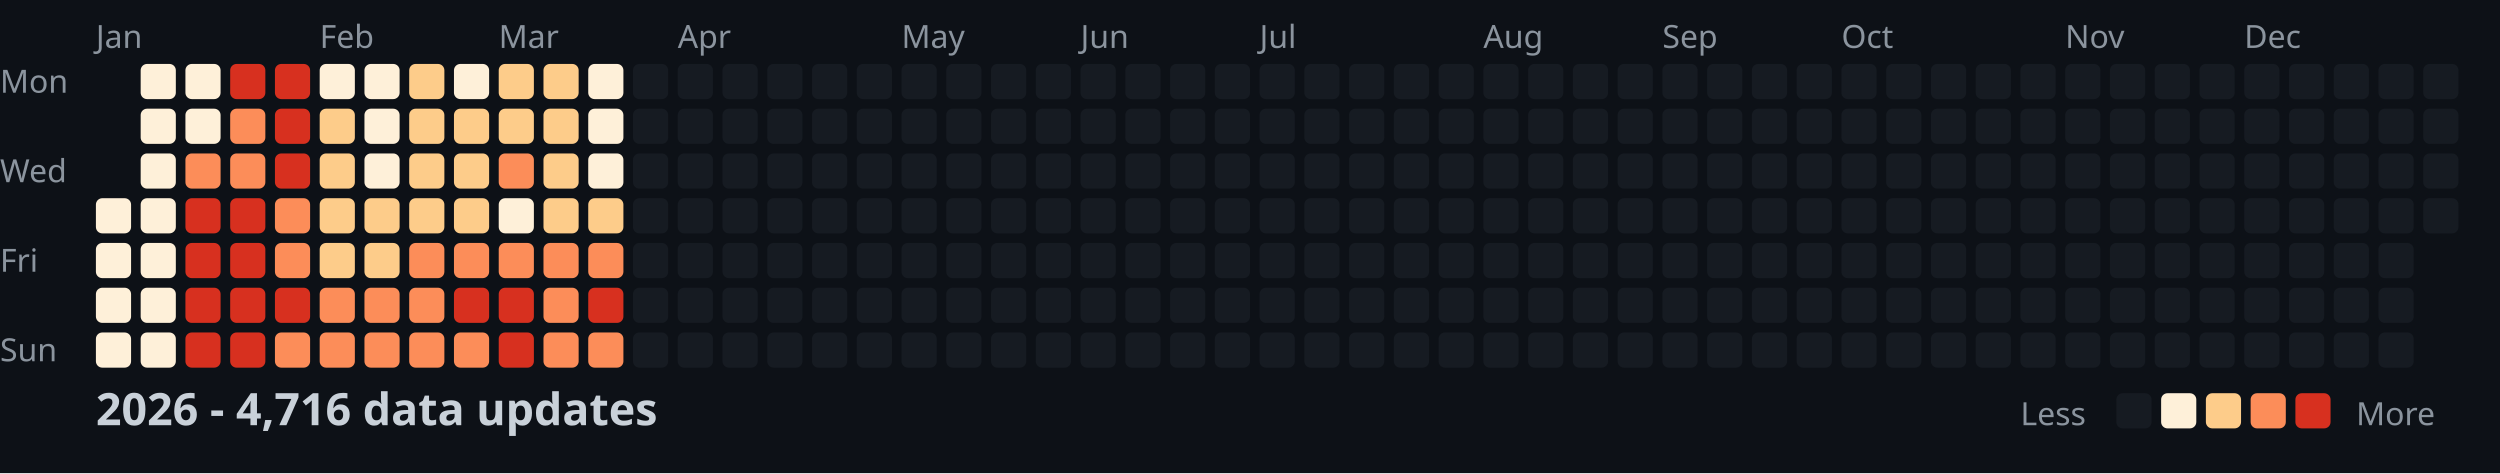
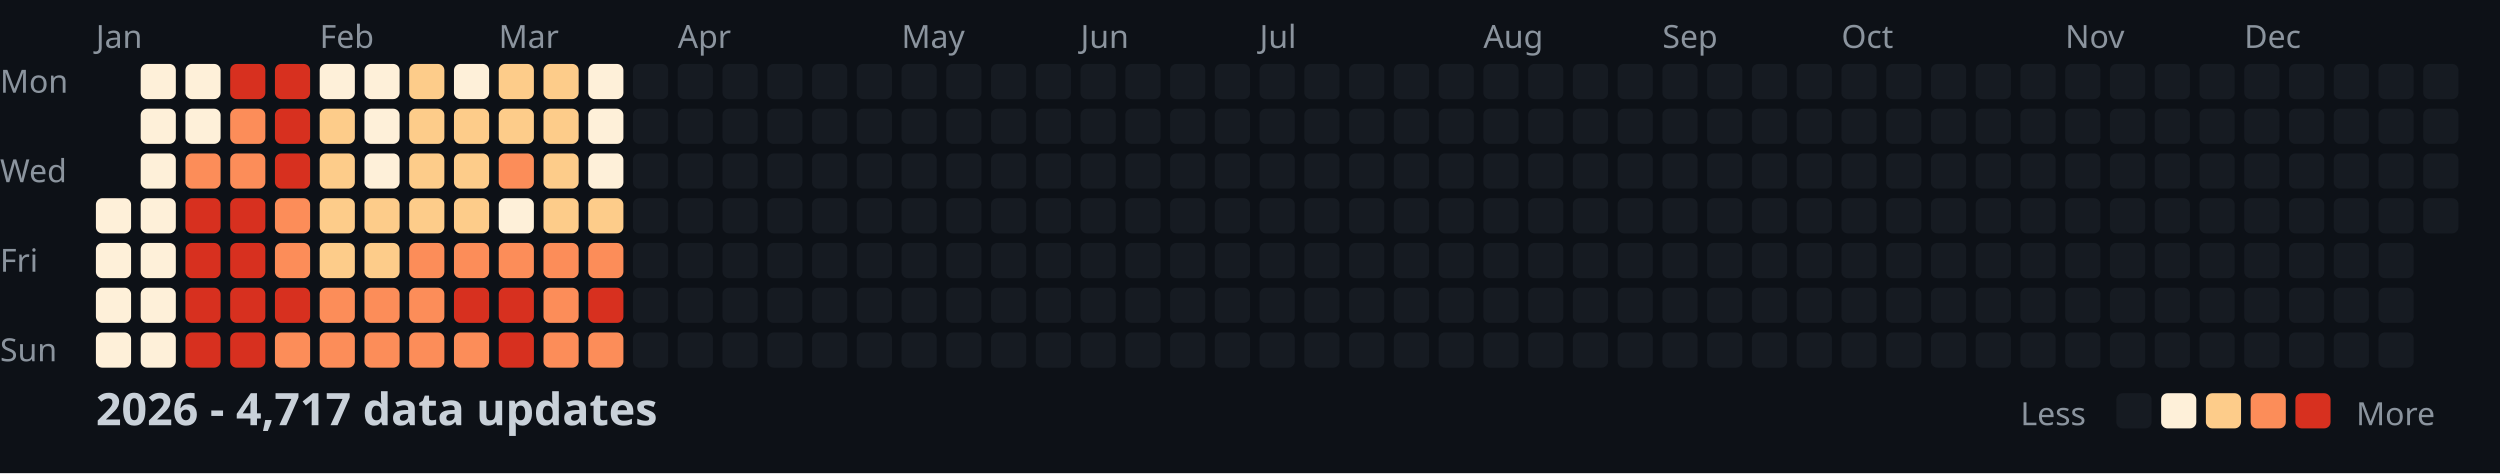
<svg xmlns="http://www.w3.org/2000/svg" width="782" height="148">
  <style>
    .month { font: 10px sans-serif; fill: #8b949e; }
    .day { font: 10px sans-serif; fill: #8b949e; }
    .title { font: bold 14px sans-serif; fill: #c9d1d9; }
    .legend { font: 10px sans-serif; fill: #8b949e; }
  </style>
  <rect width="100%" height="100%" fill="#0d1117" />
  <text x="0" y="29" class="day">Mon</text>
  <text x="0" y="57" class="day">Wed</text>
  <text x="0" y="85" class="day">Fri</text>
  <text x="0" y="113" class="day">Sun</text>
  <text x="30" y="15" class="month">Jan</text>
  <text x="100" y="15" class="month">Feb</text>
  <text x="156" y="15" class="month">Mar</text>
  <text x="212" y="15" class="month">Apr</text>
  <text x="282" y="15" class="month">May</text>
  <text x="338" y="15" class="month">Jun</text>
  <text x="394" y="15" class="month">Jul</text>
  <text x="464" y="15" class="month">Aug</text>
  <text x="520" y="15" class="month">Sep</text>
  <text x="576" y="15" class="month">Oct</text>
  <text x="646" y="15" class="month">Nov</text>
  <text x="702" y="15" class="month">Dec</text>
  <rect x="30" y="62" width="11" height="11" fill="#fef0d9" rx="2" />
  <rect x="30" y="76" width="11" height="11" fill="#fef0d9" rx="2" />
  <rect x="30" y="90" width="11" height="11" fill="#fef0d9" rx="2" />
  <rect x="30" y="104" width="11" height="11" fill="#fef0d9" rx="2" />
  <rect x="44" y="20" width="11" height="11" fill="#fef0d9" rx="2" />
  <rect x="44" y="34" width="11" height="11" fill="#fef0d9" rx="2" />
  <rect x="44" y="48" width="11" height="11" fill="#fef0d9" rx="2" />
  <rect x="44" y="62" width="11" height="11" fill="#fef0d9" rx="2" />
  <rect x="44" y="76" width="11" height="11" fill="#fef0d9" rx="2" />
  <rect x="44" y="90" width="11" height="11" fill="#fef0d9" rx="2" />
  <rect x="44" y="104" width="11" height="11" fill="#fef0d9" rx="2" />
  <rect x="58" y="20" width="11" height="11" fill="#fef0d9" rx="2" />
  <rect x="58" y="34" width="11" height="11" fill="#fef0d9" rx="2" />
  <rect x="58" y="48" width="11" height="11" fill="#fc8d59" rx="2" />
  <rect x="58" y="62" width="11" height="11" fill="#d7301f" rx="2" />
  <rect x="58" y="76" width="11" height="11" fill="#d7301f" rx="2" />
  <rect x="58" y="90" width="11" height="11" fill="#d7301f" rx="2" />
  <rect x="58" y="104" width="11" height="11" fill="#d7301f" rx="2" />
  <rect x="72" y="20" width="11" height="11" fill="#d7301f" rx="2" />
  <rect x="72" y="34" width="11" height="11" fill="#fc8d59" rx="2" />
  <rect x="72" y="48" width="11" height="11" fill="#fc8d59" rx="2" />
  <rect x="72" y="62" width="11" height="11" fill="#d7301f" rx="2" />
  <rect x="72" y="76" width="11" height="11" fill="#d7301f" rx="2" />
  <rect x="72" y="90" width="11" height="11" fill="#d7301f" rx="2" />
  <rect x="72" y="104" width="11" height="11" fill="#d7301f" rx="2" />
  <rect x="86" y="20" width="11" height="11" fill="#d7301f" rx="2" />
  <rect x="86" y="34" width="11" height="11" fill="#d7301f" rx="2" />
  <rect x="86" y="48" width="11" height="11" fill="#d7301f" rx="2" />
  <rect x="86" y="62" width="11" height="11" fill="#fc8d59" rx="2" />
  <rect x="86" y="76" width="11" height="11" fill="#fc8d59" rx="2" />
  <rect x="86" y="90" width="11" height="11" fill="#d7301f" rx="2" />
  <rect x="86" y="104" width="11" height="11" fill="#fc8d59" rx="2" />
  <rect x="100" y="20" width="11" height="11" fill="#fef0d9" rx="2" />
  <rect x="100" y="34" width="11" height="11" fill="#fdcc8a" rx="2" />
  <rect x="100" y="48" width="11" height="11" fill="#fdcc8a" rx="2" />
  <rect x="100" y="62" width="11" height="11" fill="#fdcc8a" rx="2" />
  <rect x="100" y="76" width="11" height="11" fill="#fdcc8a" rx="2" />
  <rect x="100" y="90" width="11" height="11" fill="#fc8d59" rx="2" />
  <rect x="100" y="104" width="11" height="11" fill="#fc8d59" rx="2" />
  <rect x="114" y="20" width="11" height="11" fill="#fef0d9" rx="2" />
  <rect x="114" y="34" width="11" height="11" fill="#fef0d9" rx="2" />
  <rect x="114" y="48" width="11" height="11" fill="#fef0d9" rx="2" />
  <rect x="114" y="62" width="11" height="11" fill="#fdcc8a" rx="2" />
  <rect x="114" y="76" width="11" height="11" fill="#fdcc8a" rx="2" />
  <rect x="114" y="90" width="11" height="11" fill="#fc8d59" rx="2" />
  <rect x="114" y="104" width="11" height="11" fill="#fc8d59" rx="2" />
  <rect x="128" y="20" width="11" height="11" fill="#fdcc8a" rx="2" />
  <rect x="128" y="34" width="11" height="11" fill="#fdcc8a" rx="2" />
  <rect x="128" y="48" width="11" height="11" fill="#fdcc8a" rx="2" />
  <rect x="128" y="62" width="11" height="11" fill="#fdcc8a" rx="2" />
  <rect x="128" y="76" width="11" height="11" fill="#fc8d59" rx="2" />
  <rect x="128" y="90" width="11" height="11" fill="#fc8d59" rx="2" />
  <rect x="128" y="104" width="11" height="11" fill="#fc8d59" rx="2" />
  <rect x="142" y="20" width="11" height="11" fill="#fef0d9" rx="2" />
  <rect x="142" y="34" width="11" height="11" fill="#fdcc8a" rx="2" />
  <rect x="142" y="48" width="11" height="11" fill="#fdcc8a" rx="2" />
  <rect x="142" y="62" width="11" height="11" fill="#fdcc8a" rx="2" />
  <rect x="142" y="76" width="11" height="11" fill="#fc8d59" rx="2" />
  <rect x="142" y="90" width="11" height="11" fill="#d7301f" rx="2" />
  <rect x="142" y="104" width="11" height="11" fill="#fc8d59" rx="2" />
  <rect x="156" y="20" width="11" height="11" fill="#fdcc8a" rx="2" />
  <rect x="156" y="34" width="11" height="11" fill="#fdcc8a" rx="2" />
  <rect x="156" y="48" width="11" height="11" fill="#fc8d59" rx="2" />
  <rect x="156" y="62" width="11" height="11" fill="#fef0d9" rx="2" />
  <rect x="156" y="76" width="11" height="11" fill="#fc8d59" rx="2" />
  <rect x="156" y="90" width="11" height="11" fill="#d7301f" rx="2" />
  <rect x="156" y="104" width="11" height="11" fill="#d7301f" rx="2" />
  <rect x="170" y="20" width="11" height="11" fill="#fdcc8a" rx="2" />
  <rect x="170" y="34" width="11" height="11" fill="#fdcc8a" rx="2" />
  <rect x="170" y="48" width="11" height="11" fill="#fdcc8a" rx="2" />
  <rect x="170" y="62" width="11" height="11" fill="#fdcc8a" rx="2" />
  <rect x="170" y="76" width="11" height="11" fill="#fc8d59" rx="2" />
  <rect x="170" y="90" width="11" height="11" fill="#fc8d59" rx="2" />
  <rect x="170" y="104" width="11" height="11" fill="#fc8d59" rx="2" />
  <rect x="184" y="20" width="11" height="11" fill="#fef0d9" rx="2" />
  <rect x="184" y="34" width="11" height="11" fill="#fef0d9" rx="2" />
  <rect x="184" y="48" width="11" height="11" fill="#fef0d9" rx="2" />
  <rect x="184" y="62" width="11" height="11" fill="#fdcc8a" rx="2" />
  <rect x="184" y="76" width="11" height="11" fill="#fc8d59" rx="2" />
  <rect x="184" y="90" width="11" height="11" fill="#d7301f" rx="2" />
  <rect x="184" y="104" width="11" height="11" fill="#fc8d59" rx="2" />
  <rect x="198" y="20" width="11" height="11" fill="#161b22" rx="2" />
  <rect x="198" y="34" width="11" height="11" fill="#161b22" rx="2" />
  <rect x="198" y="48" width="11" height="11" fill="#161b22" rx="2" />
  <rect x="198" y="62" width="11" height="11" fill="#161b22" rx="2" />
  <rect x="198" y="76" width="11" height="11" fill="#161b22" rx="2" />
  <rect x="198" y="90" width="11" height="11" fill="#161b22" rx="2" />
  <rect x="198" y="104" width="11" height="11" fill="#161b22" rx="2" />
  <rect x="212" y="20" width="11" height="11" fill="#161b22" rx="2" />
  <rect x="212" y="34" width="11" height="11" fill="#161b22" rx="2" />
  <rect x="212" y="48" width="11" height="11" fill="#161b22" rx="2" />
  <rect x="212" y="62" width="11" height="11" fill="#161b22" rx="2" />
  <rect x="212" y="76" width="11" height="11" fill="#161b22" rx="2" />
  <rect x="212" y="90" width="11" height="11" fill="#161b22" rx="2" />
  <rect x="212" y="104" width="11" height="11" fill="#161b22" rx="2" />
  <rect x="226" y="20" width="11" height="11" fill="#161b22" rx="2" />
  <rect x="226" y="34" width="11" height="11" fill="#161b22" rx="2" />
  <rect x="226" y="48" width="11" height="11" fill="#161b22" rx="2" />
  <rect x="226" y="62" width="11" height="11" fill="#161b22" rx="2" />
  <rect x="226" y="76" width="11" height="11" fill="#161b22" rx="2" />
  <rect x="226" y="90" width="11" height="11" fill="#161b22" rx="2" />
  <rect x="226" y="104" width="11" height="11" fill="#161b22" rx="2" />
  <rect x="240" y="20" width="11" height="11" fill="#161b22" rx="2" />
  <rect x="240" y="34" width="11" height="11" fill="#161b22" rx="2" />
  <rect x="240" y="48" width="11" height="11" fill="#161b22" rx="2" />
  <rect x="240" y="62" width="11" height="11" fill="#161b22" rx="2" />
  <rect x="240" y="76" width="11" height="11" fill="#161b22" rx="2" />
  <rect x="240" y="90" width="11" height="11" fill="#161b22" rx="2" />
  <rect x="240" y="104" width="11" height="11" fill="#161b22" rx="2" />
  <rect x="254" y="20" width="11" height="11" fill="#161b22" rx="2" />
  <rect x="254" y="34" width="11" height="11" fill="#161b22" rx="2" />
  <rect x="254" y="48" width="11" height="11" fill="#161b22" rx="2" />
  <rect x="254" y="62" width="11" height="11" fill="#161b22" rx="2" />
  <rect x="254" y="76" width="11" height="11" fill="#161b22" rx="2" />
  <rect x="254" y="90" width="11" height="11" fill="#161b22" rx="2" />
  <rect x="254" y="104" width="11" height="11" fill="#161b22" rx="2" />
  <rect x="268" y="20" width="11" height="11" fill="#161b22" rx="2" />
  <rect x="268" y="34" width="11" height="11" fill="#161b22" rx="2" />
  <rect x="268" y="48" width="11" height="11" fill="#161b22" rx="2" />
  <rect x="268" y="62" width="11" height="11" fill="#161b22" rx="2" />
  <rect x="268" y="76" width="11" height="11" fill="#161b22" rx="2" />
  <rect x="268" y="90" width="11" height="11" fill="#161b22" rx="2" />
  <rect x="268" y="104" width="11" height="11" fill="#161b22" rx="2" />
  <rect x="282" y="20" width="11" height="11" fill="#161b22" rx="2" />
  <rect x="282" y="34" width="11" height="11" fill="#161b22" rx="2" />
  <rect x="282" y="48" width="11" height="11" fill="#161b22" rx="2" />
  <rect x="282" y="62" width="11" height="11" fill="#161b22" rx="2" />
  <rect x="282" y="76" width="11" height="11" fill="#161b22" rx="2" />
  <rect x="282" y="90" width="11" height="11" fill="#161b22" rx="2" />
  <rect x="282" y="104" width="11" height="11" fill="#161b22" rx="2" />
  <rect x="296" y="20" width="11" height="11" fill="#161b22" rx="2" />
  <rect x="296" y="34" width="11" height="11" fill="#161b22" rx="2" />
  <rect x="296" y="48" width="11" height="11" fill="#161b22" rx="2" />
  <rect x="296" y="62" width="11" height="11" fill="#161b22" rx="2" />
  <rect x="296" y="76" width="11" height="11" fill="#161b22" rx="2" />
  <rect x="296" y="90" width="11" height="11" fill="#161b22" rx="2" />
  <rect x="296" y="104" width="11" height="11" fill="#161b22" rx="2" />
  <rect x="310" y="20" width="11" height="11" fill="#161b22" rx="2" />
  <rect x="310" y="34" width="11" height="11" fill="#161b22" rx="2" />
  <rect x="310" y="48" width="11" height="11" fill="#161b22" rx="2" />
  <rect x="310" y="62" width="11" height="11" fill="#161b22" rx="2" />
  <rect x="310" y="76" width="11" height="11" fill="#161b22" rx="2" />
  <rect x="310" y="90" width="11" height="11" fill="#161b22" rx="2" />
  <rect x="310" y="104" width="11" height="11" fill="#161b22" rx="2" />
  <rect x="324" y="20" width="11" height="11" fill="#161b22" rx="2" />
  <rect x="324" y="34" width="11" height="11" fill="#161b22" rx="2" />
  <rect x="324" y="48" width="11" height="11" fill="#161b22" rx="2" />
  <rect x="324" y="62" width="11" height="11" fill="#161b22" rx="2" />
  <rect x="324" y="76" width="11" height="11" fill="#161b22" rx="2" />
  <rect x="324" y="90" width="11" height="11" fill="#161b22" rx="2" />
  <rect x="324" y="104" width="11" height="11" fill="#161b22" rx="2" />
  <rect x="338" y="20" width="11" height="11" fill="#161b22" rx="2" />
  <rect x="338" y="34" width="11" height="11" fill="#161b22" rx="2" />
  <rect x="338" y="48" width="11" height="11" fill="#161b22" rx="2" />
  <rect x="338" y="62" width="11" height="11" fill="#161b22" rx="2" />
  <rect x="338" y="76" width="11" height="11" fill="#161b22" rx="2" />
  <rect x="338" y="90" width="11" height="11" fill="#161b22" rx="2" />
  <rect x="338" y="104" width="11" height="11" fill="#161b22" rx="2" />
  <rect x="352" y="20" width="11" height="11" fill="#161b22" rx="2" />
  <rect x="352" y="34" width="11" height="11" fill="#161b22" rx="2" />
  <rect x="352" y="48" width="11" height="11" fill="#161b22" rx="2" />
  <rect x="352" y="62" width="11" height="11" fill="#161b22" rx="2" />
  <rect x="352" y="76" width="11" height="11" fill="#161b22" rx="2" />
  <rect x="352" y="90" width="11" height="11" fill="#161b22" rx="2" />
  <rect x="352" y="104" width="11" height="11" fill="#161b22" rx="2" />
  <rect x="366" y="20" width="11" height="11" fill="#161b22" rx="2" />
  <rect x="366" y="34" width="11" height="11" fill="#161b22" rx="2" />
  <rect x="366" y="48" width="11" height="11" fill="#161b22" rx="2" />
  <rect x="366" y="62" width="11" height="11" fill="#161b22" rx="2" />
  <rect x="366" y="76" width="11" height="11" fill="#161b22" rx="2" />
  <rect x="366" y="90" width="11" height="11" fill="#161b22" rx="2" />
  <rect x="366" y="104" width="11" height="11" fill="#161b22" rx="2" />
  <rect x="380" y="20" width="11" height="11" fill="#161b22" rx="2" />
  <rect x="380" y="34" width="11" height="11" fill="#161b22" rx="2" />
  <rect x="380" y="48" width="11" height="11" fill="#161b22" rx="2" />
  <rect x="380" y="62" width="11" height="11" fill="#161b22" rx="2" />
  <rect x="380" y="76" width="11" height="11" fill="#161b22" rx="2" />
  <rect x="380" y="90" width="11" height="11" fill="#161b22" rx="2" />
  <rect x="380" y="104" width="11" height="11" fill="#161b22" rx="2" />
  <rect x="394" y="20" width="11" height="11" fill="#161b22" rx="2" />
  <rect x="394" y="34" width="11" height="11" fill="#161b22" rx="2" />
  <rect x="394" y="48" width="11" height="11" fill="#161b22" rx="2" />
  <rect x="394" y="62" width="11" height="11" fill="#161b22" rx="2" />
  <rect x="394" y="76" width="11" height="11" fill="#161b22" rx="2" />
  <rect x="394" y="90" width="11" height="11" fill="#161b22" rx="2" />
  <rect x="394" y="104" width="11" height="11" fill="#161b22" rx="2" />
  <rect x="408" y="20" width="11" height="11" fill="#161b22" rx="2" />
  <rect x="408" y="34" width="11" height="11" fill="#161b22" rx="2" />
  <rect x="408" y="48" width="11" height="11" fill="#161b22" rx="2" />
  <rect x="408" y="62" width="11" height="11" fill="#161b22" rx="2" />
  <rect x="408" y="76" width="11" height="11" fill="#161b22" rx="2" />
  <rect x="408" y="90" width="11" height="11" fill="#161b22" rx="2" />
  <rect x="408" y="104" width="11" height="11" fill="#161b22" rx="2" />
  <rect x="422" y="20" width="11" height="11" fill="#161b22" rx="2" />
  <rect x="422" y="34" width="11" height="11" fill="#161b22" rx="2" />
  <rect x="422" y="48" width="11" height="11" fill="#161b22" rx="2" />
  <rect x="422" y="62" width="11" height="11" fill="#161b22" rx="2" />
  <rect x="422" y="76" width="11" height="11" fill="#161b22" rx="2" />
  <rect x="422" y="90" width="11" height="11" fill="#161b22" rx="2" />
  <rect x="422" y="104" width="11" height="11" fill="#161b22" rx="2" />
  <rect x="436" y="20" width="11" height="11" fill="#161b22" rx="2" />
  <rect x="436" y="34" width="11" height="11" fill="#161b22" rx="2" />
  <rect x="436" y="48" width="11" height="11" fill="#161b22" rx="2" />
  <rect x="436" y="62" width="11" height="11" fill="#161b22" rx="2" />
  <rect x="436" y="76" width="11" height="11" fill="#161b22" rx="2" />
  <rect x="436" y="90" width="11" height="11" fill="#161b22" rx="2" />
  <rect x="436" y="104" width="11" height="11" fill="#161b22" rx="2" />
  <rect x="450" y="20" width="11" height="11" fill="#161b22" rx="2" />
  <rect x="450" y="34" width="11" height="11" fill="#161b22" rx="2" />
  <rect x="450" y="48" width="11" height="11" fill="#161b22" rx="2" />
  <rect x="450" y="62" width="11" height="11" fill="#161b22" rx="2" />
  <rect x="450" y="76" width="11" height="11" fill="#161b22" rx="2" />
  <rect x="450" y="90" width="11" height="11" fill="#161b22" rx="2" />
  <rect x="450" y="104" width="11" height="11" fill="#161b22" rx="2" />
  <rect x="464" y="20" width="11" height="11" fill="#161b22" rx="2" />
  <rect x="464" y="34" width="11" height="11" fill="#161b22" rx="2" />
  <rect x="464" y="48" width="11" height="11" fill="#161b22" rx="2" />
  <rect x="464" y="62" width="11" height="11" fill="#161b22" rx="2" />
  <rect x="464" y="76" width="11" height="11" fill="#161b22" rx="2" />
  <rect x="464" y="90" width="11" height="11" fill="#161b22" rx="2" />
  <rect x="464" y="104" width="11" height="11" fill="#161b22" rx="2" />
  <rect x="478" y="20" width="11" height="11" fill="#161b22" rx="2" />
  <rect x="478" y="34" width="11" height="11" fill="#161b22" rx="2" />
  <rect x="478" y="48" width="11" height="11" fill="#161b22" rx="2" />
  <rect x="478" y="62" width="11" height="11" fill="#161b22" rx="2" />
  <rect x="478" y="76" width="11" height="11" fill="#161b22" rx="2" />
  <rect x="478" y="90" width="11" height="11" fill="#161b22" rx="2" />
  <rect x="478" y="104" width="11" height="11" fill="#161b22" rx="2" />
  <rect x="492" y="20" width="11" height="11" fill="#161b22" rx="2" />
  <rect x="492" y="34" width="11" height="11" fill="#161b22" rx="2" />
  <rect x="492" y="48" width="11" height="11" fill="#161b22" rx="2" />
  <rect x="492" y="62" width="11" height="11" fill="#161b22" rx="2" />
  <rect x="492" y="76" width="11" height="11" fill="#161b22" rx="2" />
  <rect x="492" y="90" width="11" height="11" fill="#161b22" rx="2" />
  <rect x="492" y="104" width="11" height="11" fill="#161b22" rx="2" />
  <rect x="506" y="20" width="11" height="11" fill="#161b22" rx="2" />
  <rect x="506" y="34" width="11" height="11" fill="#161b22" rx="2" />
  <rect x="506" y="48" width="11" height="11" fill="#161b22" rx="2" />
  <rect x="506" y="62" width="11" height="11" fill="#161b22" rx="2" />
  <rect x="506" y="76" width="11" height="11" fill="#161b22" rx="2" />
  <rect x="506" y="90" width="11" height="11" fill="#161b22" rx="2" />
  <rect x="506" y="104" width="11" height="11" fill="#161b22" rx="2" />
  <rect x="520" y="20" width="11" height="11" fill="#161b22" rx="2" />
  <rect x="520" y="34" width="11" height="11" fill="#161b22" rx="2" />
  <rect x="520" y="48" width="11" height="11" fill="#161b22" rx="2" />
  <rect x="520" y="62" width="11" height="11" fill="#161b22" rx="2" />
  <rect x="520" y="76" width="11" height="11" fill="#161b22" rx="2" />
  <rect x="520" y="90" width="11" height="11" fill="#161b22" rx="2" />
  <rect x="520" y="104" width="11" height="11" fill="#161b22" rx="2" />
  <rect x="534" y="20" width="11" height="11" fill="#161b22" rx="2" />
  <rect x="534" y="34" width="11" height="11" fill="#161b22" rx="2" />
  <rect x="534" y="48" width="11" height="11" fill="#161b22" rx="2" />
  <rect x="534" y="62" width="11" height="11" fill="#161b22" rx="2" />
  <rect x="534" y="76" width="11" height="11" fill="#161b22" rx="2" />
  <rect x="534" y="90" width="11" height="11" fill="#161b22" rx="2" />
  <rect x="534" y="104" width="11" height="11" fill="#161b22" rx="2" />
  <rect x="548" y="20" width="11" height="11" fill="#161b22" rx="2" />
  <rect x="548" y="34" width="11" height="11" fill="#161b22" rx="2" />
  <rect x="548" y="48" width="11" height="11" fill="#161b22" rx="2" />
  <rect x="548" y="62" width="11" height="11" fill="#161b22" rx="2" />
  <rect x="548" y="76" width="11" height="11" fill="#161b22" rx="2" />
  <rect x="548" y="90" width="11" height="11" fill="#161b22" rx="2" />
  <rect x="548" y="104" width="11" height="11" fill="#161b22" rx="2" />
  <rect x="562" y="20" width="11" height="11" fill="#161b22" rx="2" />
  <rect x="562" y="34" width="11" height="11" fill="#161b22" rx="2" />
  <rect x="562" y="48" width="11" height="11" fill="#161b22" rx="2" />
  <rect x="562" y="62" width="11" height="11" fill="#161b22" rx="2" />
  <rect x="562" y="76" width="11" height="11" fill="#161b22" rx="2" />
  <rect x="562" y="90" width="11" height="11" fill="#161b22" rx="2" />
  <rect x="562" y="104" width="11" height="11" fill="#161b22" rx="2" />
  <rect x="576" y="20" width="11" height="11" fill="#161b22" rx="2" />
  <rect x="576" y="34" width="11" height="11" fill="#161b22" rx="2" />
  <rect x="576" y="48" width="11" height="11" fill="#161b22" rx="2" />
  <rect x="576" y="62" width="11" height="11" fill="#161b22" rx="2" />
  <rect x="576" y="76" width="11" height="11" fill="#161b22" rx="2" />
  <rect x="576" y="90" width="11" height="11" fill="#161b22" rx="2" />
  <rect x="576" y="104" width="11" height="11" fill="#161b22" rx="2" />
  <rect x="590" y="20" width="11" height="11" fill="#161b22" rx="2" />
  <rect x="590" y="34" width="11" height="11" fill="#161b22" rx="2" />
  <rect x="590" y="48" width="11" height="11" fill="#161b22" rx="2" />
  <rect x="590" y="62" width="11" height="11" fill="#161b22" rx="2" />
  <rect x="590" y="76" width="11" height="11" fill="#161b22" rx="2" />
  <rect x="590" y="90" width="11" height="11" fill="#161b22" rx="2" />
  <rect x="590" y="104" width="11" height="11" fill="#161b22" rx="2" />
  <rect x="604" y="20" width="11" height="11" fill="#161b22" rx="2" />
  <rect x="604" y="34" width="11" height="11" fill="#161b22" rx="2" />
  <rect x="604" y="48" width="11" height="11" fill="#161b22" rx="2" />
  <rect x="604" y="62" width="11" height="11" fill="#161b22" rx="2" />
  <rect x="604" y="76" width="11" height="11" fill="#161b22" rx="2" />
  <rect x="604" y="90" width="11" height="11" fill="#161b22" rx="2" />
  <rect x="604" y="104" width="11" height="11" fill="#161b22" rx="2" />
  <rect x="618" y="20" width="11" height="11" fill="#161b22" rx="2" />
  <rect x="618" y="34" width="11" height="11" fill="#161b22" rx="2" />
  <rect x="618" y="48" width="11" height="11" fill="#161b22" rx="2" />
  <rect x="618" y="62" width="11" height="11" fill="#161b22" rx="2" />
  <rect x="618" y="76" width="11" height="11" fill="#161b22" rx="2" />
  <rect x="618" y="90" width="11" height="11" fill="#161b22" rx="2" />
  <rect x="618" y="104" width="11" height="11" fill="#161b22" rx="2" />
  <rect x="632" y="20" width="11" height="11" fill="#161b22" rx="2" />
  <rect x="632" y="34" width="11" height="11" fill="#161b22" rx="2" />
  <rect x="632" y="48" width="11" height="11" fill="#161b22" rx="2" />
  <rect x="632" y="62" width="11" height="11" fill="#161b22" rx="2" />
  <rect x="632" y="76" width="11" height="11" fill="#161b22" rx="2" />
  <rect x="632" y="90" width="11" height="11" fill="#161b22" rx="2" />
  <rect x="632" y="104" width="11" height="11" fill="#161b22" rx="2" />
  <rect x="646" y="20" width="11" height="11" fill="#161b22" rx="2" />
  <rect x="646" y="34" width="11" height="11" fill="#161b22" rx="2" />
  <rect x="646" y="48" width="11" height="11" fill="#161b22" rx="2" />
  <rect x="646" y="62" width="11" height="11" fill="#161b22" rx="2" />
  <rect x="646" y="76" width="11" height="11" fill="#161b22" rx="2" />
  <rect x="646" y="90" width="11" height="11" fill="#161b22" rx="2" />
  <rect x="646" y="104" width="11" height="11" fill="#161b22" rx="2" />
  <rect x="660" y="20" width="11" height="11" fill="#161b22" rx="2" />
  <rect x="660" y="34" width="11" height="11" fill="#161b22" rx="2" />
  <rect x="660" y="48" width="11" height="11" fill="#161b22" rx="2" />
  <rect x="660" y="62" width="11" height="11" fill="#161b22" rx="2" />
  <rect x="660" y="76" width="11" height="11" fill="#161b22" rx="2" />
  <rect x="660" y="90" width="11" height="11" fill="#161b22" rx="2" />
  <rect x="660" y="104" width="11" height="11" fill="#161b22" rx="2" />
  <rect x="674" y="20" width="11" height="11" fill="#161b22" rx="2" />
  <rect x="674" y="34" width="11" height="11" fill="#161b22" rx="2" />
  <rect x="674" y="48" width="11" height="11" fill="#161b22" rx="2" />
  <rect x="674" y="62" width="11" height="11" fill="#161b22" rx="2" />
  <rect x="674" y="76" width="11" height="11" fill="#161b22" rx="2" />
  <rect x="674" y="90" width="11" height="11" fill="#161b22" rx="2" />
  <rect x="674" y="104" width="11" height="11" fill="#161b22" rx="2" />
  <rect x="688" y="20" width="11" height="11" fill="#161b22" rx="2" />
  <rect x="688" y="34" width="11" height="11" fill="#161b22" rx="2" />
  <rect x="688" y="48" width="11" height="11" fill="#161b22" rx="2" />
  <rect x="688" y="62" width="11" height="11" fill="#161b22" rx="2" />
  <rect x="688" y="76" width="11" height="11" fill="#161b22" rx="2" />
  <rect x="688" y="90" width="11" height="11" fill="#161b22" rx="2" />
  <rect x="688" y="104" width="11" height="11" fill="#161b22" rx="2" />
  <rect x="702" y="20" width="11" height="11" fill="#161b22" rx="2" />
  <rect x="702" y="34" width="11" height="11" fill="#161b22" rx="2" />
  <rect x="702" y="48" width="11" height="11" fill="#161b22" rx="2" />
  <rect x="702" y="62" width="11" height="11" fill="#161b22" rx="2" />
  <rect x="702" y="76" width="11" height="11" fill="#161b22" rx="2" />
  <rect x="702" y="90" width="11" height="11" fill="#161b22" rx="2" />
  <rect x="702" y="104" width="11" height="11" fill="#161b22" rx="2" />
  <rect x="716" y="20" width="11" height="11" fill="#161b22" rx="2" />
  <rect x="716" y="34" width="11" height="11" fill="#161b22" rx="2" />
  <rect x="716" y="48" width="11" height="11" fill="#161b22" rx="2" />
  <rect x="716" y="62" width="11" height="11" fill="#161b22" rx="2" />
  <rect x="716" y="76" width="11" height="11" fill="#161b22" rx="2" />
  <rect x="716" y="90" width="11" height="11" fill="#161b22" rx="2" />
  <rect x="716" y="104" width="11" height="11" fill="#161b22" rx="2" />
  <rect x="730" y="20" width="11" height="11" fill="#161b22" rx="2" />
  <rect x="730" y="34" width="11" height="11" fill="#161b22" rx="2" />
  <rect x="730" y="48" width="11" height="11" fill="#161b22" rx="2" />
  <rect x="730" y="62" width="11" height="11" fill="#161b22" rx="2" />
  <rect x="730" y="76" width="11" height="11" fill="#161b22" rx="2" />
  <rect x="730" y="90" width="11" height="11" fill="#161b22" rx="2" />
  <rect x="730" y="104" width="11" height="11" fill="#161b22" rx="2" />
  <rect x="744" y="20" width="11" height="11" fill="#161b22" rx="2" />
  <rect x="744" y="34" width="11" height="11" fill="#161b22" rx="2" />
  <rect x="744" y="48" width="11" height="11" fill="#161b22" rx="2" />
  <rect x="744" y="62" width="11" height="11" fill="#161b22" rx="2" />
  <rect x="744" y="76" width="11" height="11" fill="#161b22" rx="2" />
  <rect x="744" y="90" width="11" height="11" fill="#161b22" rx="2" />
  <rect x="744" y="104" width="11" height="11" fill="#161b22" rx="2" />
  <rect x="758" y="20" width="11" height="11" fill="#161b22" rx="2" />
  <rect x="758" y="34" width="11" height="11" fill="#161b22" rx="2" />
  <rect x="758" y="48" width="11" height="11" fill="#161b22" rx="2" />
  <rect x="758" y="62" width="11" height="11" fill="#161b22" rx="2" />
-   <text x="30" y="133" class="title">2026 - 4,716 data updates</text>
+   <text x="30" y="133" class="title">2026 - 4,717 data updates</text>
  <text x="632" y="133" class="legend">Less</text>
  <rect x="662" y="123" width="11" height="11" fill="#161b22" rx="2" />
  <rect x="676" y="123" width="11" height="11" fill="#fef0d9" rx="2" />
  <rect x="690" y="123" width="11" height="11" fill="#fdcc8a" rx="2" />
  <rect x="704" y="123" width="11" height="11" fill="#fc8d59" rx="2" />
  <rect x="718" y="123" width="11" height="11" fill="#d7301f" rx="2" />
  <text x="737" y="133" class="legend">More</text>
</svg>
